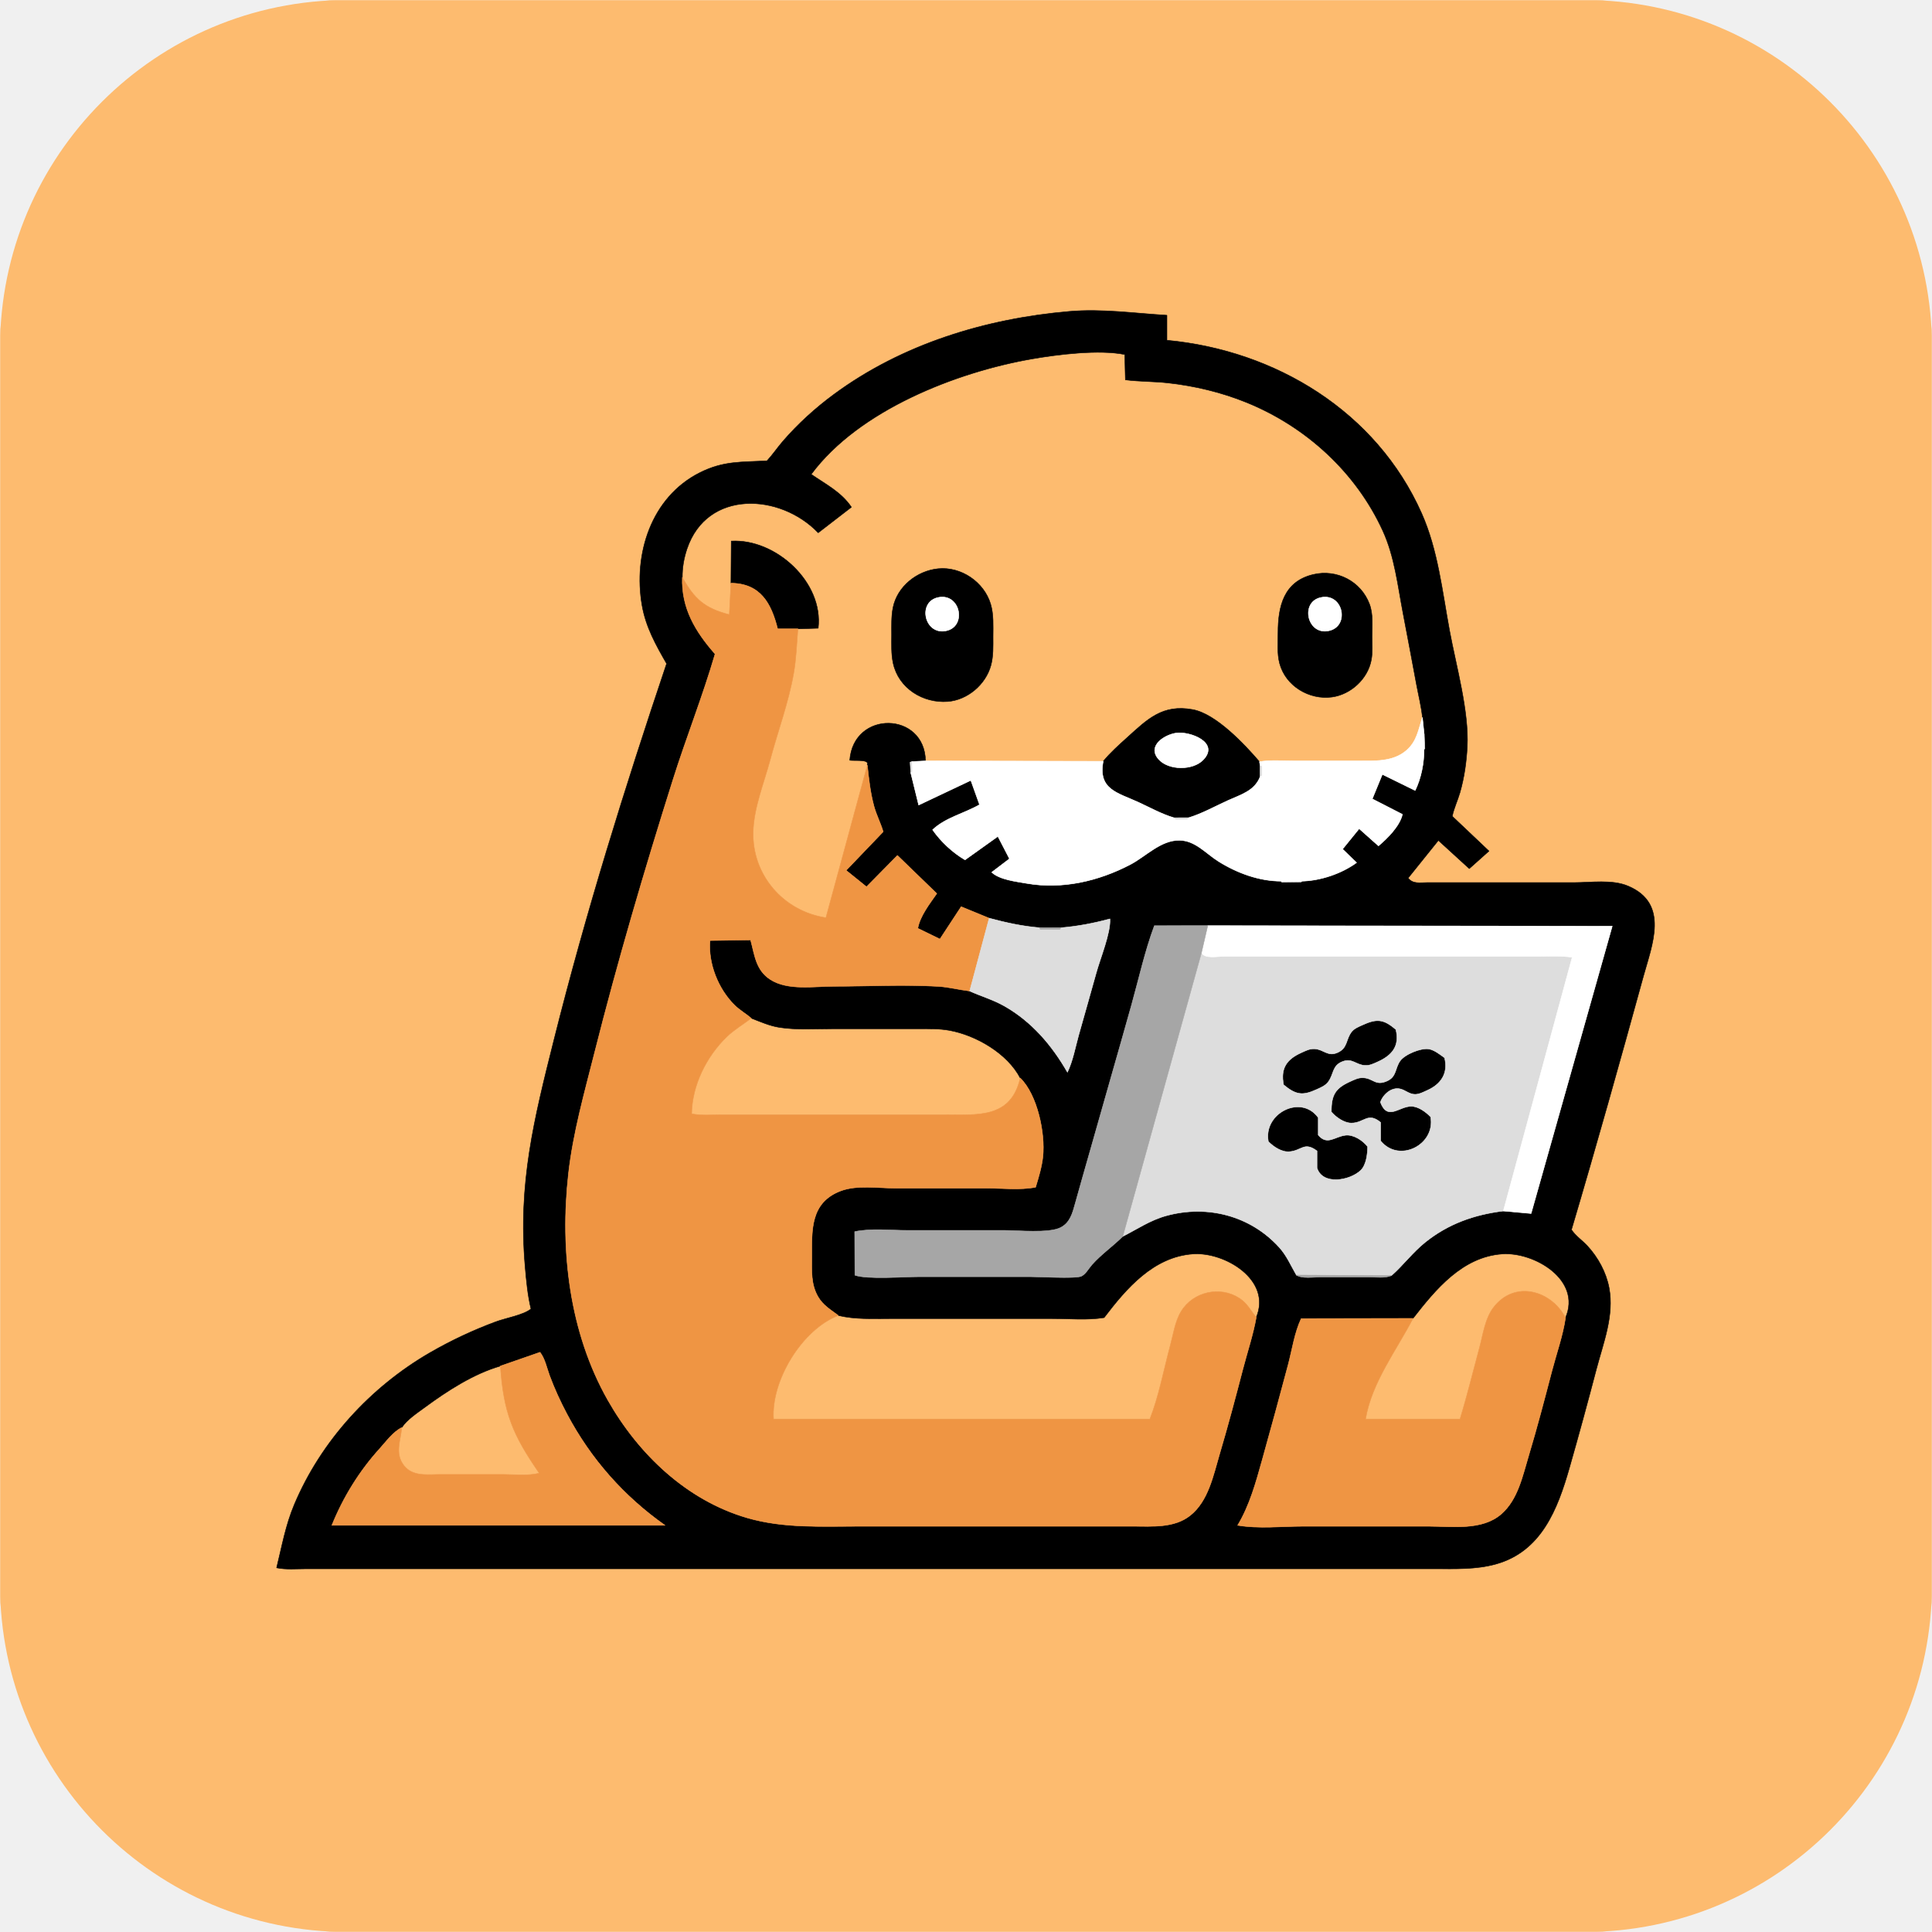
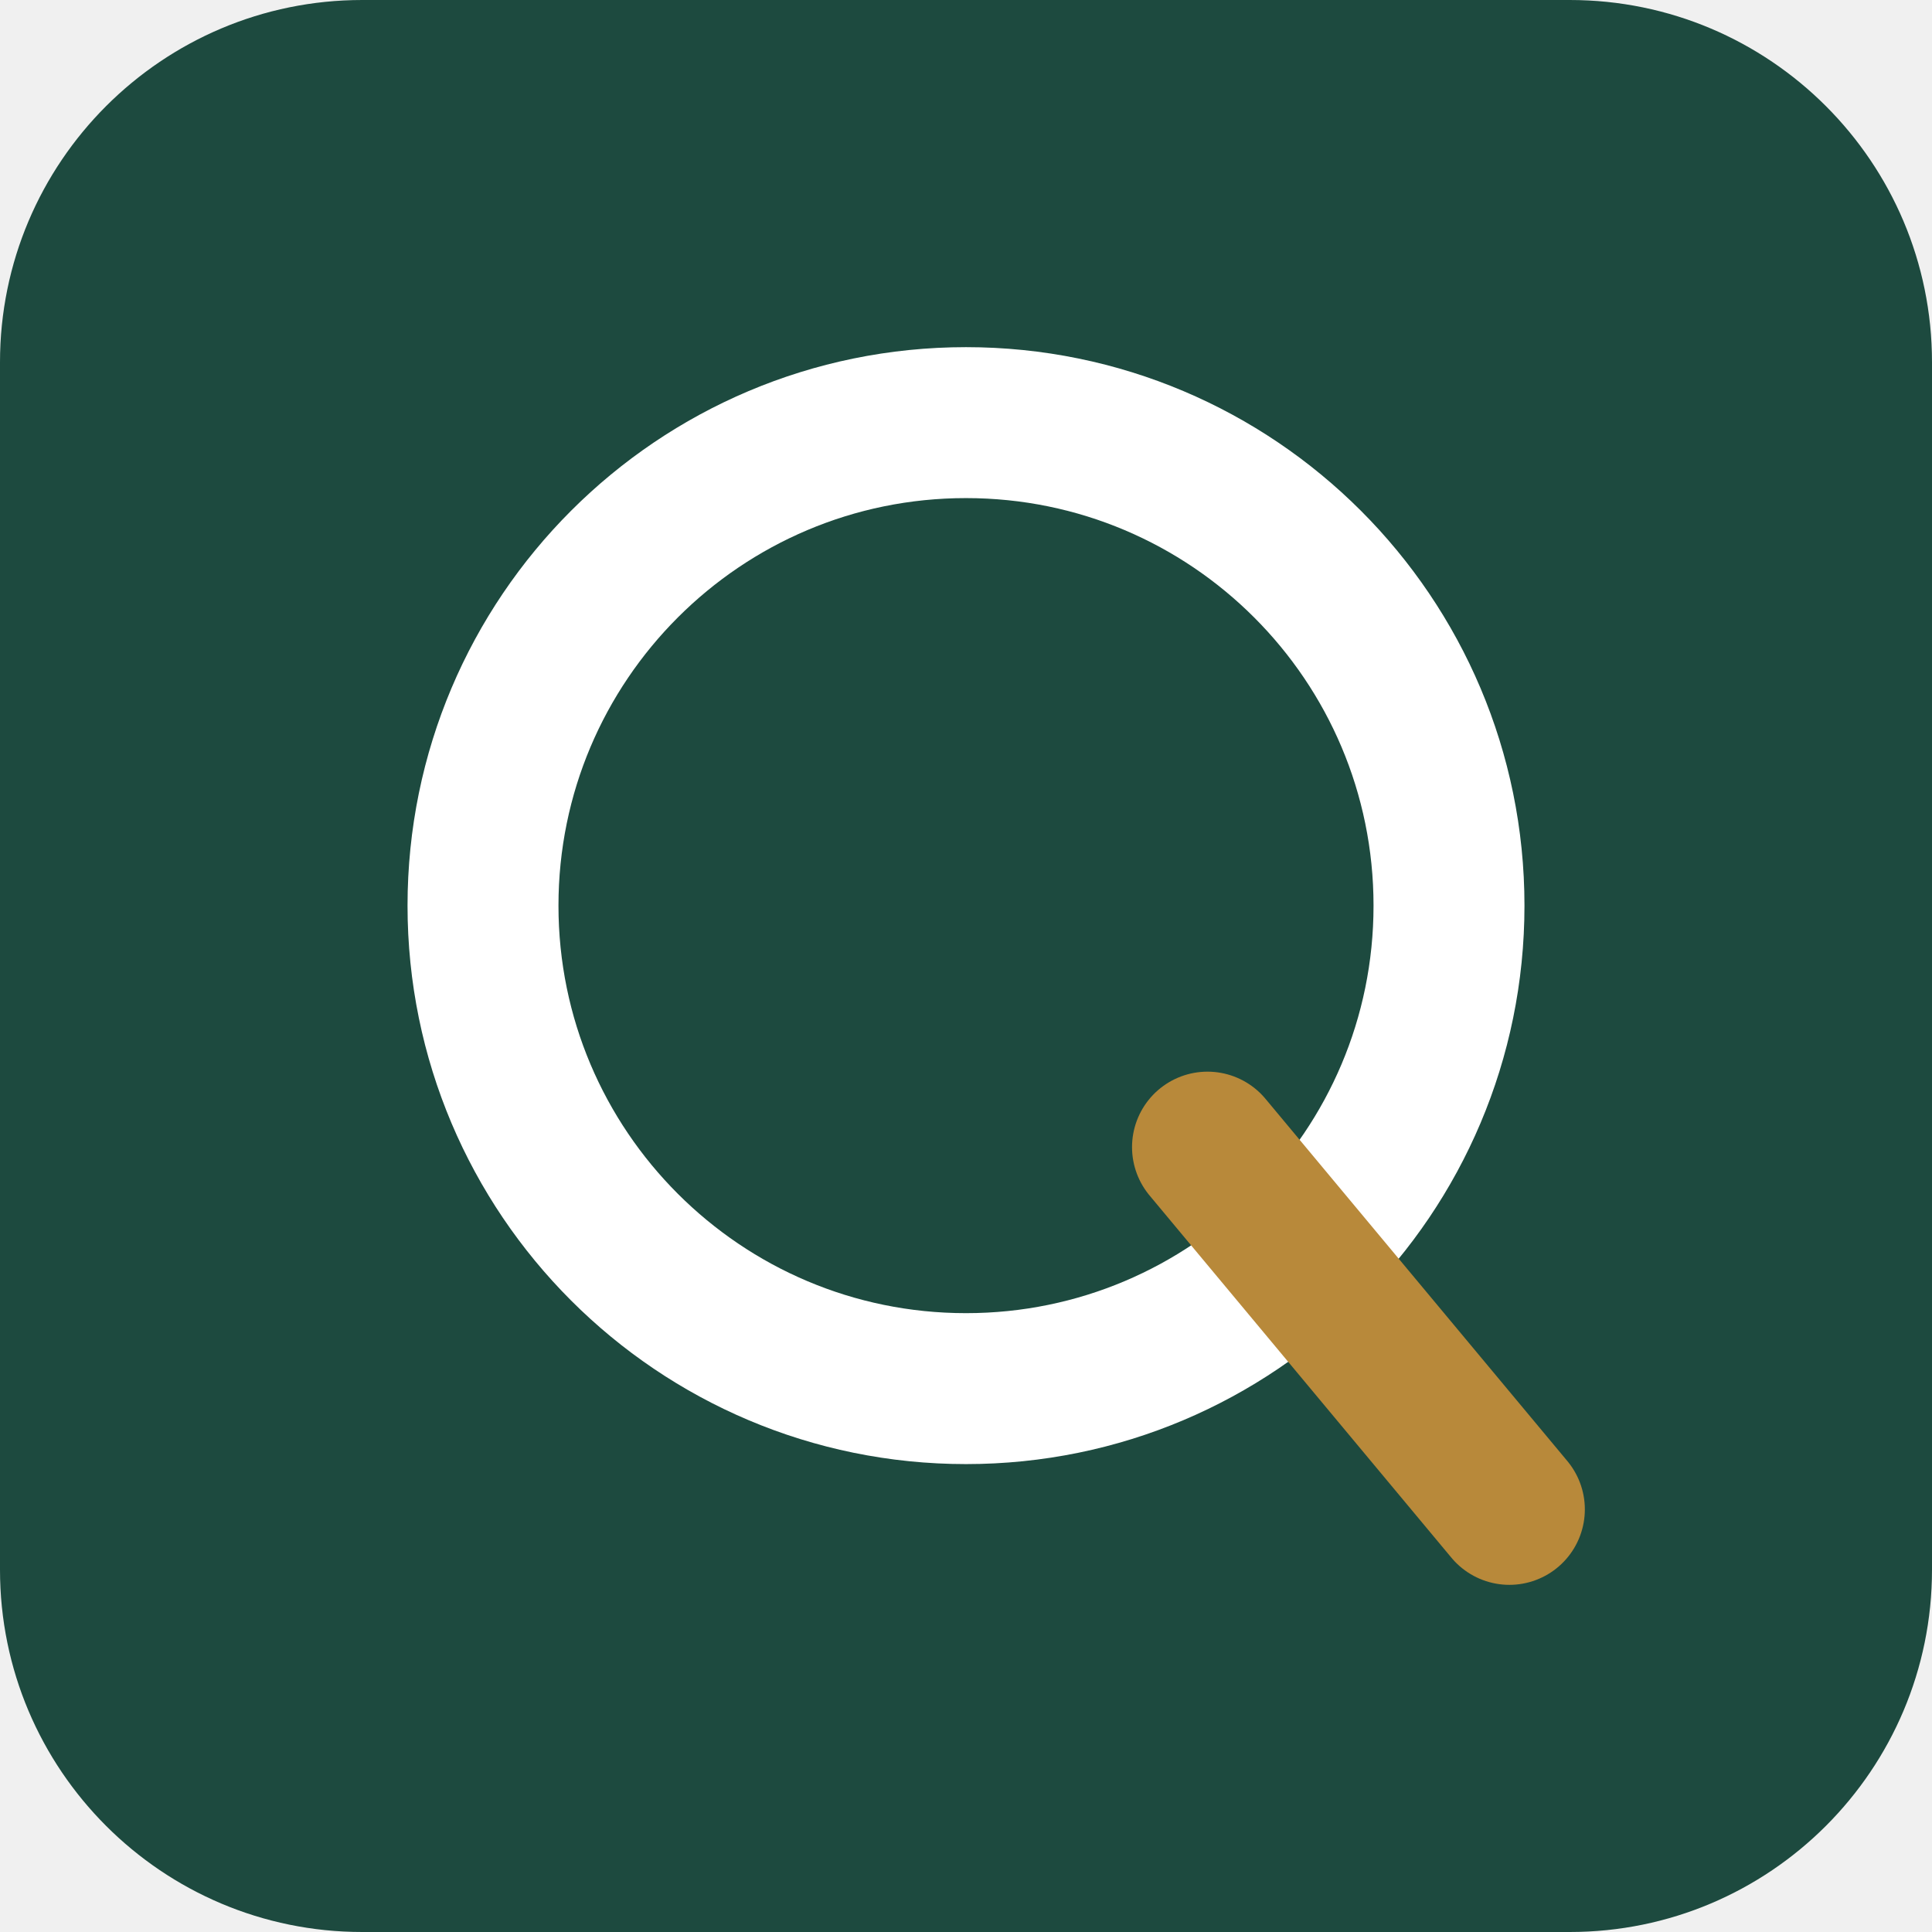
- <svg xmlns="http://www.w3.org/2000/svg" viewBox="0 0 1000 1000" width="1000" height="1000">
-   <defs>
-     <clipPath id="rounded-corners">
-       <rect width="1000" height="1000" rx="180" ry="180" />
-     </clipPath>
-   </defs>
-   <g clip-path="url(#rounded-corners)">
-     <path d="M0.25 0.25C333.42 0.25 666.58 0.25 999.75 0.25C999.75 333.42 999.75 666.58 999.75 999.75C666.58 999.75 333.42 999.75 0.25 999.75C0.25 666.58 0.25 333.42 0.25 0.25ZM603.99 163.17C587.1 162.16 570.53 159.72 553.5 161.18C510.19 164.89 466.96 178.08 431.66 204.1C422 211.21 412.89 219.48 405.05 228.59C402.28 231.82 399.88 235.39 397 238.5C383.8 239.27 374.58 238.43 362.2 244.66C337.02 257.34 327.69 286.86 332.32 313.36C334.29 324.62 339.44 333.78 345.03 343.5C323.42 407.75 303.2 472.55 286.71 538.31C276.43 579.27 268.08 612.46 271.79 655.5C272.42 662.84 273.11 670.32 274.83 677.5C270.87 680.71 261.74 682.23 256.59 684.15C244.8 688.53 233.52 693.82 222.62 700.11C191.79 717.92 166.18 745.87 152.32 778.78C147.81 789.47 145.92 800.33 143.17 811.5C148.06 812.53 153.46 812 158.5 812C168.17 812 177.83 812 187.5 812C217.5 812 247.5 812 277.5 812C371.83 812 466.17 812 560.5 812C607.5 812 654.5 812 701.5 812C715.17 812 728.83 812 742.5 812C753.14 812 763.83 812.46 774.18 809.6C797.82 803.09 806.24 781.09 812.33 759.75C817.18 742.78 821.82 725.76 826.29 708.69C829.89 694.97 835.59 680.87 832.86 666.53C831.33 658.51 827.13 650.82 821.62 644.86C818.99 642.03 815.49 639.68 813.39 636.5C826.31 592.92 838.6 549.06 850.65 505.24C855.11 489.01 864.11 467.76 842.81 458.66C834.41 455.07 823.46 456.83 814.5 456.83C795.83 456.83 777.17 456.83 758.5 456.83C751.83 456.83 745.17 456.83 738.5 456.83C734.67 456.83 731.39 457.65 728.83 454.5C734.06 448 739.28 441.5 744.5 435C749.83 439.87 755.17 444.74 760.5 449.61C763.9 446.57 767.3 443.54 770.7 440.5C764.37 434.5 758.03 428.5 751.7 422.5C752.56 418.31 754.47 414.39 755.67 410.25C757.91 402.47 759.02 394.58 759.45 386.5C760.41 368.26 753.69 344.69 750.3 326.44C746.52 306.13 744.29 284.67 735.82 265.65C712.4 213.01 660.24 181.36 603.99 176.11C603.99 171.8 603.99 167.48 603.99 163.17ZM736.25 371.33C734.13 377.8 733.41 383.72 727.94 388.45C720.91 394.53 711.17 393.83 702.5 393.83C691.5 393.83 680.5 393.83 669.5 393.83C663.7 393.83 657.59 393.33 651.9 394.26C644.13 385.21 629.4 369.49 617.38 367.28C601.63 364.38 593.87 372.31 583.33 381.84C579.01 385.74 574.71 389.58 571.02 394.05C540.36 393.98 509.7 393.92 479.04 393.85C478.62 368.25 441.75 367.53 439.83 393.5C441.69 393.85 447.77 393.17 448.86 394.69C449.45 395.52 448.65 395.23 448.94 396.08C441.79 422.39 434.65 448.69 427.5 475C405.44 471.65 389.23 452.87 389.83 430.5C390.17 418.01 395.45 405.25 398.66 393.25C402.62 378.41 408.16 363.6 410.81 348.46C412.14 340.86 412.38 333.16 413 325.49C416.5 325.38 420 325.27 423.5 325.17C426.36 301.28 401.41 278.75 378.5 280.06C378.45 287.32 378.39 294.58 378.34 301.85C378.06 307.27 377.78 312.69 377.5 318.11C364.55 314.79 359.4 309.92 353.17 298.83C353.11 293.86 353.99 288.85 355.58 284.13C365.98 253.21 403.93 255.31 423.5 275.77C429.23 271.35 434.97 266.92 440.7 262.5C435.45 254.69 427.4 250.67 419.89 245.5C444.46 212.3 495.14 192.51 534.43 185.73C547.93 183.4 568.94 180.83 582.17 183.5C582.28 187.87 582.39 192.24 582.5 196.61C589.76 197.54 597.19 197.39 604.5 198.2C618.37 199.73 632.28 203.06 645.22 208.32C675.98 220.82 701.87 244.43 715.74 274.75C721.87 288.15 723.46 303.11 726.22 317.44C728.6 329.77 730.89 342.11 733.2 354.46C734.24 360.06 735.67 365.67 736.25 371.33ZM485.57 294.36C474.68 295.44 464.41 303.52 462.21 314.56C461.31 319.14 461.5 323.86 461.5 328.5C461.5 333.43 461.24 338.47 462.3 343.31C465.13 356.28 477.75 364.05 490.5 363.11C500.76 362.35 510.17 354.32 512.88 344.45C514.22 339.55 514 334.53 514 329.5C514 323.86 514.38 318.13 512.75 312.66C509.33 301.23 497.46 293.17 485.57 294.36ZM679.75 297.35C664.44 300.96 661.5 313.9 661.5 327.5C661.5 332.69 660.98 338.21 662.3 343.29C665.37 355.06 677.68 362.41 689.46 360.79C699.27 359.44 708.07 351.26 709.81 341.45C710.51 337.56 710.17 333.44 710.17 329.5C710.17 323.93 710.83 317.94 708.83 312.63C704.39 300.87 691.96 294.47 679.75 297.35ZM388.84 527.02C393.68 528.88 398.34 531 403.54 531.8C412.35 533.15 421.61 532.5 430.5 532.5C445.5 532.5 460.5 532.5 475.5 532.5C480.83 532.5 486.09 532.37 491.36 533.32C505.13 535.8 521.46 545.22 528.08 558C523.24 579.03 506.17 577 488.5 577C459.5 577 430.5 577 401.5 577C392.17 577 382.83 577 373.5 577C368.39 577 362.96 577.49 358 576.5C358.19 561.84 365.66 546.8 376.16 536.66C380.02 532.92 384.64 530.26 388.84 527.02ZM650.23 681.9C647.36 678.3 645.55 674.6 641.54 671.98C631.52 665.44 617.56 668.57 611.34 678.8C608.2 683.96 607.32 690.6 605.75 696.37C602.35 708.91 599.92 722.43 595.18 734.5C530.25 734.5 465.32 734.5 400.39 734.5C399.02 714.68 415.08 688.09 433.93 680.9C442.69 682.99 451.5 682.5 460.5 682.5C472.17 682.5 483.83 682.5 495.5 682.5C511.83 682.5 528.17 682.5 544.5 682.5C553.33 682.5 562.82 683.43 571.5 682C583.03 666.86 597.02 650.49 617.5 649.05C633.95 647.89 658.44 662.48 650.23 681.9ZM810.31 682.07C802.85 667.85 784 662.52 773.1 676.66C768.65 682.43 767.66 690.58 765.81 697.44C762.47 709.78 759.44 722.27 755.71 734.5C739.42 734.5 723.12 734.5 706.82 734.5C710.01 715.51 722.8 698.9 731.38 682.39C743.1 667.35 756.88 650.54 777.5 649.06C794.16 647.88 818.81 662.47 810.31 682.07ZM258.99 707.06C260.66 731.36 265.39 742.68 279.11 762.5C273.34 763.99 266.54 763.17 260.5 763.17C249.5 763.17 238.5 763.17 227.5 763.17C220.94 763.17 213.5 764.34 209.01 758.47C204.2 752.18 207.41 745.62 207.94 738.9C210.81 734.68 215.79 731.46 219.9 728.43C231.44 719.93 245.12 711.05 258.99 707.06Z" fill="#fdbb6f" fill-rule="evenodd" stroke="#fdbb6f" stroke-width="0.25" stroke-linejoin="round" />
-     <path d="M603.99 163.17C603.99 167.48 603.99 171.8 603.99 176.11C660.24 181.36 712.4 213.01 735.82 265.65C744.29 284.67 746.52 306.13 750.3 326.44C753.69 344.69 760.41 368.26 759.45 386.5C759.02 394.58 757.91 402.47 755.67 410.25C754.47 414.39 752.56 418.31 751.7 422.5C758.03 428.5 764.37 434.5 770.7 440.5C767.3 443.54 763.9 446.57 760.5 449.61C755.17 444.74 749.83 439.87 744.5 435C739.28 441.5 734.06 448 728.83 454.5C731.39 457.65 734.67 456.83 738.5 456.83C745.17 456.83 751.83 456.83 758.5 456.83C777.17 456.83 795.83 456.83 814.5 456.83C823.46 456.83 834.41 455.07 842.81 458.66C864.11 467.76 855.11 489.01 850.65 505.24C838.6 549.06 826.31 592.92 813.39 636.5C815.49 639.68 818.99 642.03 821.62 644.86C827.13 650.82 831.33 658.51 832.86 666.53C835.59 680.87 829.89 694.97 826.29 708.69C821.82 725.76 817.18 742.78 812.33 759.75C806.24 781.09 797.82 803.09 774.18 809.6C763.83 812.46 753.14 812 742.5 812C728.83 812 715.17 812 701.5 812C654.5 812 607.5 812 560.5 812C466.17 812 371.83 812 277.5 812C247.5 812 217.5 812 187.5 812C177.83 812 168.17 812 158.5 812C153.46 812 148.06 812.53 143.17 811.5C145.92 800.33 147.81 789.47 152.32 778.78C166.18 745.87 191.79 717.92 222.62 700.11C233.52 693.82 244.8 688.53 256.59 684.15C261.74 682.23 270.87 680.71 274.83 677.5C273.11 670.32 272.42 662.84 271.79 655.5C268.08 612.46 276.43 579.27 286.71 538.31C303.2 472.55 323.42 407.75 345.03 343.5C339.44 333.78 334.29 324.62 332.32 313.36C327.69 286.86 337.02 257.34 362.2 244.66C374.58 238.43 383.8 239.27 397 238.5C399.88 235.39 402.28 231.82 405.05 228.59C412.89 219.48 422 211.21 431.66 204.1C466.96 178.08 510.19 164.89 553.5 161.18C570.53 159.72 587.1 162.16 603.99 163.17ZM353.17 298.83C352.6 314.8 359.98 326.99 370.12 338.5C363.71 360.44 355.17 381.89 348.29 403.71C333.52 450.51 319.66 497.68 307.65 545.25C302.45 565.86 296.62 586.31 294.23 607.5C289.77 647.13 294.71 689.67 314.67 724.79C330.51 752.65 355.43 776.53 386.77 785.65C405.63 791.13 425.07 790 444.5 790C472.17 790 499.83 790 527.5 790C547.17 790 566.83 790 586.5 790C596.35 790 607.69 790.99 615.96 784.48C625.45 777 628 763.63 631.25 752.66C635.57 738.1 639.48 723.41 643.3 708.71C645.61 699.83 648.61 690.93 650.23 681.9C658.44 662.48 633.95 647.89 617.5 649.05C597.02 650.49 583.03 666.86 571.5 682C562.82 683.43 553.33 682.5 544.5 682.5C528.17 682.5 511.83 682.5 495.5 682.5C483.83 682.5 472.17 682.5 460.5 682.5C451.5 682.5 442.69 682.99 433.93 680.9C429.96 677.92 425.98 675.67 423.38 671.14C419.65 664.65 420.17 657.73 420.17 650.5C420.17 636.51 419.42 622.5 434.96 616.48C443.44 613.2 454.53 615 463.5 615C479.17 615 494.83 615 510.5 615C518.76 615 527.99 616.09 536.03 614.5C537.61 609.29 539.26 603.94 539.82 598.5C541.04 586.57 536.98 566.72 528.08 558C521.46 545.22 505.13 535.8 491.36 533.32C486.09 532.37 480.83 532.5 475.5 532.5C460.5 532.5 445.5 532.5 430.5 532.5C421.61 532.5 412.35 533.15 403.54 531.8C398.34 531 393.68 528.88 388.84 527.02C386.07 524.69 382.84 522.86 380.21 520.26C371.75 511.91 366.46 498.68 367.5 486.83C374.5 486.72 381.5 486.61 388.5 486.51C390.61 494.3 391.18 502.06 398.62 506.93C407.65 512.84 421.29 510.51 431.5 510.51C449.41 510.51 467.63 509.52 485.5 510.55C491.09 510.88 496.41 512.31 501.9 512.97C507.85 515.67 514.04 517.42 519.79 520.68C534.01 528.74 544.47 540.98 552.5 555C555.32 549.09 556.58 542.07 558.33 535.75C561.29 525.08 564.43 514.45 567.35 503.76C569.42 496.17 574.96 482.87 574.5 475.61C566.09 477.88 557.86 479.46 549.17 480.19C545.45 480.18 541.72 480.17 538 480.17C529.09 479.43 520.61 477.56 512 475.25C507.17 473.27 502.33 471.29 497.5 469.3C493.83 474.89 490.17 480.48 486.5 486.07C482.69 484.21 478.87 482.36 475.06 480.5C476.19 474.16 481.19 467.77 484.88 462.5C478.09 455.92 471.29 449.35 464.5 442.77C459.17 448.18 453.83 453.59 448.5 459C444.99 456.17 441.47 453.33 437.96 450.5C444.35 443.83 450.74 437.17 457.14 430.5C455.81 426 453.59 421.79 452.35 417.23C450.48 410.28 449.69 403.21 448.94 396.08C448.65 395.23 449.45 395.52 448.86 394.69C447.77 393.17 441.69 393.85 439.83 393.5C441.75 367.53 478.62 368.25 479.04 393.85C476.72 393.96 474.4 394.08 472.08 394.19C471.74 394.3 471.41 394.4 471.08 394.5C471.18 396.33 471.29 398.17 471.4 400C472.76 405.57 474.13 411.13 475.5 416.7C484.5 412.44 493.5 408.18 502.5 403.93C504 408.12 505.5 412.31 507 416.5C499.15 421.03 489.43 423.14 482.7 429.5C487.04 435.67 492.99 441.25 499.5 445.07C505.17 441.02 510.83 436.98 516.5 432.93C518.5 436.79 520.5 440.64 522.5 444.5C519.43 446.83 516.37 449.17 513.3 451.5C517.46 455.37 525.92 456.27 531.44 457.24C549.84 460.44 568.63 456.06 585 447.5C593.19 443.21 600.78 434.81 610.5 434.94C618.72 435.05 624.14 441.75 630.67 445.84C640.28 451.86 651.66 456.07 663.08 456.1C663.22 456.28 663.36 456.46 663.5 456.64C666.83 456.6 670.17 456.55 673.5 456.51C673.61 456.37 673.73 456.23 673.84 456.1C683.49 455.87 694.35 452.21 702.17 446.5C699.75 444.17 697.33 441.83 694.92 439.5C697.78 435.98 700.64 432.45 703.5 428.93C706.83 431.9 710.17 434.86 713.5 437.83C718.21 433.87 724.53 427.54 725.9 421.5C720.7 418.83 715.5 416.17 710.3 413.5C712.03 409.28 713.77 405.05 715.5 400.83C721.17 403.61 726.83 406.39 732.5 409.17C735.63 402.66 737.1 395.04 737.1 387.84C737.23 387.73 737.37 387.61 737.51 387.5C737.39 384.99 737.27 382.49 737.15 379.98C736.85 377.1 736.55 374.22 736.25 371.33C735.67 365.67 734.24 360.06 733.2 354.46C730.89 342.11 728.6 329.77 726.22 317.44C723.46 303.11 721.87 288.15 715.74 274.75C701.87 244.43 675.98 220.82 645.22 208.32C632.28 203.06 618.37 199.73 604.5 198.2C597.19 197.39 589.76 197.54 582.5 196.61C582.39 192.24 582.28 187.87 582.17 183.5C568.94 180.83 547.93 183.4 534.43 185.73C495.14 192.51 444.46 212.3 419.89 245.5C427.4 250.67 435.45 254.69 440.7 262.5C434.97 266.92 429.23 271.35 423.5 275.77C403.93 255.31 365.98 253.21 355.58 284.13C353.99 288.85 353.11 293.86 353.17 298.83ZM413 325.49C409.5 325.49 406 325.49 402.5 325.49C399.23 312.4 393.68 301.99 378.34 301.85C378.39 294.58 378.45 287.32 378.5 280.06C401.41 278.75 426.36 301.28 423.5 325.17C420 325.27 416.5 325.38 413 325.49ZM485.57 294.36C497.46 293.17 509.33 301.23 512.75 312.66C514.38 318.13 514 323.86 514 329.5C514 334.53 514.22 339.55 512.88 344.45C510.17 354.32 500.76 362.35 490.5 363.11C477.75 364.05 465.13 356.28 462.3 343.31C461.24 338.47 461.5 333.43 461.5 328.5C461.5 323.86 461.31 319.14 462.21 314.56C464.41 303.52 474.68 295.44 485.57 294.36ZM679.75 297.35C691.96 294.47 704.39 300.87 708.83 312.63C710.83 317.94 710.17 323.93 710.17 329.5C710.17 333.44 710.51 337.56 709.81 341.45C708.07 351.26 699.27 359.44 689.46 360.79C677.68 362.41 665.37 355.06 662.3 343.29C660.98 338.21 661.5 332.69 661.5 327.5C661.5 313.9 664.44 300.96 679.75 297.35ZM485.65 309.24C474.86 311.46 478.37 328.32 489.19 326.59C500.69 324.75 497.23 306.85 485.65 309.24ZM683.66 309.27C673.05 311.55 676.45 328.28 687.19 326.59C698.91 324.74 695.41 306.75 683.66 309.27ZM651.9 394.26C651.99 394.81 652.09 395.37 652.18 395.92C652.19 398 652.2 400.08 652.2 402.16C649.28 409.4 642.39 411.26 635.75 414.26C629.03 417.29 622.38 421.06 615.32 423.23C612.75 423.25 610.19 423.26 607.62 423.27C601.26 421.38 595.26 418.03 589.25 415.26C578.35 410.25 568.24 408.67 571.02 394.05C574.71 389.58 579.01 385.74 583.33 381.84C593.87 372.31 601.63 364.38 617.38 367.28C629.4 369.49 644.13 385.21 651.9 394.26ZM608.81 379.42C602.82 380.28 593.67 386 599.6 392.88C604.76 398.85 617.44 398.89 622.82 393.26C631.42 384.25 615.82 378.42 608.81 379.42ZM581.12 639.97C588.68 636.13 595.32 631.54 603.66 629.26C624.9 623.43 647.13 629.19 662.01 645.49C665.98 649.83 668.14 655.01 671.02 660C674.07 661.96 679.66 661 683.5 661C691.83 661 700.17 661 708.5 661C712.24 661 716.86 661.66 720.17 660.27C726.29 654.87 731.14 648.25 737.6 643.06C749.58 633.43 763.01 628.68 778.13 626.82C782.92 627.25 787.71 627.68 792.5 628.12C806.5 578.54 820.5 528.97 834.5 479.39C764.71 479.3 694.92 479.2 625.13 479.11C615.92 479.12 606.71 479.13 597.5 479.14C592.57 492.4 589.47 506.61 585.66 520.24C578.68 545.19 571.45 570.07 564.43 595C561.79 604.36 559.06 613.69 556.48 623.07C555.12 628 553.85 632.92 548.91 635.42C542.89 638.46 526.76 636.84 519.5 636.84C502.83 636.84 486.17 636.84 469.5 636.84C460.72 636.84 450.94 635.69 442.39 637.5C442.43 645.01 442.46 652.53 442.5 660.04C448.88 662.32 467.7 660.83 475.5 660.83C494.83 660.83 514.17 660.83 533.5 660.83C538.7 660.83 555.39 661.86 559.3 660.7C561.66 660 563.58 656.42 565.15 654.65C570.02 649.17 576 645.06 581.12 639.97ZM722.5 532.9C724.61 541.48 720.46 546.32 713.13 549.6C710.98 550.56 708.95 551.62 706.5 551.47C701.82 551.19 699.91 547.55 694.92 549.45C689.43 551.55 690.47 556.03 687.5 559.99C686 562 683.69 562.91 681.48 563.92C674.07 567.32 670.66 566.65 664.39 561.5C662.7 552.92 665.98 548.31 673.44 544.92C675.75 543.87 677.87 542.72 680.5 542.88C685.19 543.17 687.25 547.06 692.31 544.81C697.67 542.43 696.48 538.06 699.57 534.09C700.96 532.31 703.11 531.49 705.09 530.58C712.58 527.14 716.16 527.4 722.5 532.9ZM747.7 547.5C749.71 555.49 745.9 561.18 738.81 564.34C736.83 565.23 734.72 566.4 732.5 566.43C729.51 566.46 727.57 564.33 724.82 563.64C720.24 562.49 715.81 566.59 714.5 570.51C718.26 580.36 724.16 572.58 730.5 572.63C734.11 572.65 738.15 575.6 740.5 578.13C743.15 592.63 724.06 602.23 714.62 590.5C714.62 587.32 714.62 584.14 714.62 580.96C707.98 575.44 706.07 581.28 699.5 581.3C695.71 581.3 691.46 578.27 689.11 575.5C689.07 566.5 691.24 563.18 699.19 559.63C701.29 558.69 703.12 557.76 705.5 557.85C710.89 558.06 711.88 562.27 718 559.49C722.93 557.26 721.99 553.02 724.65 549.19C727.06 545.71 735.42 542.34 739.48 542.95C742.36 543.39 745.39 545.84 747.7 547.5ZM682.32 578.5C682.32 581.5 682.32 584.5 682.32 587.5C687.05 593.07 690.87 588.2 696.5 587.6C700.69 587.16 705.41 590.32 707.89 593.5C707.83 597.27 707.22 603 704.28 605.8C698.61 611.17 684.48 613.63 681.68 604.5C681.68 601.57 681.68 598.65 681.68 595.72C675.04 590.79 673.91 595.53 667.5 596.1C663.43 596.46 659.25 593.65 656.5 590.87C653.72 576.19 673.49 566.16 682.32 578.5ZM731.38 682.39C712.08 682.43 692.79 682.46 673.49 682.5C670.05 689.78 668.81 698.58 666.75 706.38C662.39 722.86 657.88 739.29 653.3 755.71C650.06 767.3 646.84 779.11 640.61 789.5C651.4 791.37 663.51 790 674.5 790C696.17 790 717.83 790 739.5 790C751.69 790 767.19 792.35 777.13 783.6C785.66 776.11 788.07 764.01 791.2 753.61C795.58 739.07 799.42 724.35 803.26 709.66C805.63 700.58 808.94 691.36 810.31 682.07C818.81 662.47 794.16 647.88 777.5 649.06C756.88 650.54 743.1 667.35 731.38 682.39ZM258.99 707.06C245.12 711.05 231.44 719.93 219.9 728.43C215.79 731.46 210.81 734.68 207.94 738.9C203.31 741.26 199.91 746.1 196.44 749.92C185.96 761.48 177.6 775.05 171.77 789.5C229.25 789.5 286.73 789.5 344.2 789.5C322.83 774.44 305.78 755.13 293.51 732C290.1 725.57 287.01 718.87 284.48 712.04C283.02 708.09 282.06 703.14 279.5 699.93C272.66 702.3 265.83 704.68 258.99 707.06Z" fill="#000000" fill-rule="evenodd" stroke="#000000" stroke-width="0.25" stroke-linejoin="round" />
-     <path d="M353.17 298.83C359.4 309.92 364.55 314.79 377.5 318.11C377.78 312.69 378.06 307.27 378.34 301.85C393.68 301.99 399.23 312.4 402.5 325.49C406 325.49 409.5 325.49 413 325.49C412.38 333.16 412.14 340.86 410.81 348.46C408.16 363.6 402.62 378.41 398.66 393.25C395.45 405.25 390.17 418.01 389.83 430.5C389.23 452.87 405.44 471.65 427.5 475C434.65 448.69 441.79 422.39 448.94 396.08C449.69 403.21 450.48 410.28 452.35 417.23C453.59 421.79 455.81 426 457.14 430.5C450.74 437.17 444.35 443.83 437.96 450.5C441.47 453.33 444.99 456.17 448.5 459C453.83 453.59 459.17 448.18 464.5 442.77C471.29 449.35 478.09 455.92 484.88 462.5C481.19 467.77 476.19 474.16 475.06 480.5C478.87 482.36 482.69 484.21 486.5 486.07C490.17 480.48 493.83 474.89 497.5 469.3C502.33 471.29 507.17 473.27 512 475.25C508.63 487.83 505.27 500.4 501.9 512.97C496.41 512.31 491.09 510.88 485.5 510.55C467.63 509.52 449.41 510.51 431.5 510.51C421.29 510.51 407.65 512.84 398.62 506.93C391.18 502.06 390.61 494.3 388.5 486.51C381.5 486.61 374.5 486.72 367.5 486.83C366.46 498.68 371.75 511.91 380.21 520.26C382.84 522.86 386.07 524.69 388.84 527.02C384.64 530.26 380.02 532.92 376.16 536.66C365.66 546.8 358.19 561.84 358 576.5C362.96 577.49 368.39 577 373.5 577C382.83 577 392.17 577 401.5 577C430.5 577 459.5 577 488.5 577C506.17 577 523.24 579.03 528.08 558C536.98 566.72 541.04 586.57 539.82 598.5C539.26 603.94 537.61 609.29 536.03 614.5C527.99 616.09 518.76 615 510.5 615C494.83 615 479.17 615 463.5 615C454.53 615 443.44 613.2 434.96 616.48C419.42 622.5 420.17 636.51 420.17 650.5C420.17 657.73 419.65 664.65 423.38 671.14C425.98 675.67 429.96 677.92 433.93 680.9C415.08 688.09 399.02 714.68 400.39 734.5C465.32 734.5 530.25 734.5 595.18 734.5C599.92 722.43 602.35 708.91 605.75 696.37C607.32 690.6 608.2 683.96 611.34 678.8C617.56 668.57 631.52 665.44 641.54 671.98C645.55 674.6 647.36 678.3 650.23 681.9C648.61 690.93 645.61 699.83 643.3 708.71C639.48 723.41 635.57 738.1 631.25 752.66C628 763.63 625.45 777 615.96 784.48C607.69 790.99 596.35 790 586.5 790C566.83 790 547.17 790 527.5 790C499.83 790 472.17 790 444.5 790C425.07 790 405.63 791.13 386.77 785.65C355.43 776.53 330.51 752.65 314.67 724.79C294.71 689.67 289.77 647.13 294.23 607.5C296.62 586.31 302.45 565.86 307.65 545.25C319.66 497.68 333.52 450.51 348.29 403.71C355.17 381.89 363.71 360.44 370.12 338.5C359.98 326.99 352.6 314.8 353.17 298.83ZM810.31 682.07C808.94 691.36 805.63 700.58 803.26 709.66C799.42 724.35 795.58 739.07 791.2 753.61C788.07 764.01 785.66 776.11 777.13 783.6C767.19 792.35 751.69 790 739.5 790C717.83 790 696.17 790 674.5 790C663.51 790 651.4 791.37 640.61 789.5C646.84 779.11 650.06 767.3 653.3 755.71C657.88 739.29 662.39 722.86 666.75 706.38C668.81 698.58 670.05 689.78 673.49 682.5C692.79 682.46 712.08 682.43 731.38 682.39C722.8 698.9 710.01 715.51 706.82 734.5C723.12 734.5 739.42 734.5 755.71 734.5C759.44 722.27 762.47 709.78 765.81 697.44C767.66 690.58 768.65 682.43 773.1 676.66C784 662.52 802.85 667.85 810.31 682.07ZM207.94 738.9C207.41 745.62 204.2 752.18 209.01 758.47C213.5 764.34 220.94 763.17 227.5 763.17C238.5 763.17 249.5 763.17 260.5 763.17C266.54 763.17 273.34 763.99 279.11 762.5C265.39 742.68 260.66 731.36 258.99 707.06C265.83 704.68 272.66 702.3 279.5 699.93C282.06 703.14 283.02 708.09 284.48 712.04C287.01 718.87 290.1 725.57 293.51 732C305.78 755.13 322.83 774.44 344.2 789.5C286.73 789.5 229.25 789.5 171.77 789.5C177.6 775.05 185.96 761.48 196.44 749.92C199.91 746.1 203.31 741.26 207.94 738.9Z" fill="#ef9543" fill-rule="evenodd" stroke="#ef9543" stroke-width="0.25" stroke-linejoin="round" />
-     <path d="M737.15 379.98C737.27 382.49 737.39 384.99 737.51 387.5C737.37 387.61 737.23 387.73 737.1 387.84C737.11 385.22 737.13 382.6 737.15 379.98ZM472.08 394.19C472.16 395.96 472.24 397.73 472.32 399.5C472.01 399.67 471.71 399.83 471.4 400C471.29 398.17 471.18 396.33 471.08 394.5C471.41 394.4 471.74 394.3 472.08 394.19ZM652.18 395.92C652.53 396.11 652.88 396.31 653.23 396.5C653.23 398.17 653.23 399.83 653.23 401.5C652.89 401.72 652.55 401.94 652.2 402.16C652.2 400.08 652.19 398 652.18 395.92ZM607.62 423.27C610.19 423.26 612.75 423.25 615.32 423.23C615.05 423.59 614.77 423.94 614.5 424.29C612.5 424.3 610.5 424.31 608.5 424.32C608.21 423.97 607.91 423.62 607.62 423.27ZM663.08 456.1C666.66 456.1 670.25 456.1 673.84 456.1C673.73 456.23 673.61 456.37 673.5 456.51C670.17 456.55 666.83 456.6 663.5 456.64C663.36 456.46 663.22 456.28 663.08 456.1ZM512 475.25C520.61 477.56 529.09 479.43 538 480.17C538.17 480.44 538.33 480.72 538.5 481C541.83 481 545.17 481 548.5 481C548.72 480.73 548.95 480.46 549.17 480.19C557.86 479.46 566.09 477.88 574.5 475.61C574.96 482.87 569.42 496.17 567.35 503.76C564.43 514.45 561.29 525.08 558.33 535.75C556.58 542.07 555.32 549.09 552.5 555C544.47 540.98 534.01 528.74 519.79 520.68C514.04 517.42 507.85 515.67 501.9 512.97C505.27 500.4 508.63 487.83 512 475.25ZM621.88 493.09C623.56 496.42 629.97 495 633.5 495C645.17 495 656.83 495 668.5 495C700.5 495 732.5 495 764.5 495C774.83 495 785.17 495 795.5 495C801.56 495 807.79 494.58 813.76 495.5C801.88 539.27 790.01 583.05 778.13 626.82C763.01 628.68 749.58 633.43 737.6 643.06C731.14 648.25 726.29 654.87 720.17 660.27C703.78 660.18 687.4 660.09 671.02 660C668.14 655.01 665.98 649.83 662.01 645.49C647.13 629.19 624.9 623.43 603.66 629.26C595.32 631.54 588.68 636.13 581.12 639.97C594.71 591.01 608.29 542.05 621.88 493.09ZM722.5 532.9C716.16 527.4 712.58 527.14 705.09 530.58C703.11 531.49 700.96 532.31 699.57 534.09C696.48 538.06 697.67 542.43 692.31 544.81C687.25 547.06 685.19 543.17 680.5 542.88C677.87 542.72 675.75 543.87 673.44 544.92C665.98 548.31 662.7 552.92 664.39 561.5C670.66 566.65 674.07 567.32 681.48 563.92C683.69 562.91 686 562 687.5 559.99C690.47 556.03 689.43 551.55 694.92 549.45C699.91 547.55 701.82 551.19 706.5 551.47C708.95 551.62 710.98 550.56 713.13 549.6C720.46 546.32 724.61 541.48 722.5 532.9ZM747.7 547.5C745.39 545.84 742.36 543.39 739.48 542.95C735.42 542.34 727.06 545.71 724.65 549.19C721.99 553.02 722.93 557.26 718 559.49C711.88 562.27 710.89 558.06 705.5 557.85C703.12 557.76 701.29 558.69 699.19 559.63C691.24 563.18 689.07 566.5 689.11 575.5C691.46 578.27 695.71 581.3 699.5 581.3C706.07 581.28 707.98 575.44 714.62 580.96C714.62 584.14 714.62 587.32 714.62 590.5C724.06 602.23 743.15 592.63 740.5 578.13C738.15 575.6 734.11 572.65 730.5 572.63C724.16 572.58 718.26 580.36 714.5 570.51C715.81 566.59 720.24 562.49 724.82 563.64C727.57 564.33 729.51 566.46 732.5 566.43C734.72 566.4 736.83 565.23 738.81 564.34C745.9 561.18 749.71 555.49 747.7 547.5ZM682.32 578.5C673.49 566.16 653.72 576.19 656.5 590.87C659.25 593.65 663.43 596.46 667.5 596.1C673.91 595.53 675.04 590.79 681.68 595.72C681.68 598.65 681.68 601.57 681.68 604.5C684.48 613.63 698.61 611.17 704.28 605.8C707.22 603 707.83 597.27 707.89 593.5C705.41 590.32 700.69 587.16 696.5 587.6C690.87 588.2 687.05 593.07 682.32 587.5C682.32 584.5 682.32 581.5 682.32 578.5Z" fill="#dddddd" fill-rule="evenodd" stroke="#dddddd" stroke-width="0.25" stroke-linejoin="round" />
-     <path d="M485.65 309.24C497.23 306.85 500.69 324.75 489.19 326.59C478.37 328.32 474.86 311.46 485.65 309.24ZM683.66 309.27C695.41 306.75 698.91 324.74 687.19 326.59C676.45 328.28 673.05 311.55 683.66 309.27ZM736.25 371.33C736.55 374.22 736.85 377.1 737.15 379.98C737.13 382.6 737.11 385.22 737.1 387.84C737.1 395.04 735.63 402.66 732.5 409.17C726.83 406.39 721.17 403.61 715.5 400.83C713.77 405.05 712.03 409.28 710.3 413.5C715.5 416.17 720.7 418.83 725.9 421.5C724.53 427.54 718.21 433.87 713.5 437.83C710.17 434.86 706.83 431.9 703.5 428.93C700.64 432.45 697.78 435.98 694.92 439.5C697.33 441.83 699.75 444.17 702.17 446.5C694.35 452.21 683.49 455.87 673.84 456.1C670.25 456.1 666.66 456.1 663.08 456.1C651.66 456.07 640.28 451.86 630.67 445.84C624.14 441.75 618.72 435.05 610.5 434.94C600.78 434.81 593.19 443.21 585 447.5C568.63 456.06 549.84 460.44 531.44 457.24C525.92 456.27 517.46 455.37 513.3 451.5C516.37 449.17 519.43 446.83 522.5 444.5C520.5 440.64 518.5 436.79 516.5 432.93C510.83 436.98 505.17 441.02 499.5 445.07C492.99 441.25 487.04 435.67 482.7 429.5C489.43 423.14 499.15 421.03 507 416.5C505.5 412.31 504 408.12 502.5 403.93C493.5 408.18 484.5 412.44 475.5 416.7C474.13 411.13 472.76 405.57 471.4 400C471.71 399.83 472.01 399.67 472.32 399.5C472.24 397.73 472.16 395.96 472.08 394.19C474.4 394.08 476.72 393.96 479.04 393.85C509.7 393.92 540.36 393.98 571.02 394.05C568.24 408.67 578.35 410.25 589.25 415.26C595.26 418.03 601.26 421.38 607.62 423.27C607.91 423.62 608.21 423.97 608.5 424.32C610.5 424.31 612.5 424.3 614.5 424.29C614.77 423.94 615.05 423.59 615.32 423.23C622.38 421.06 629.03 417.29 635.75 414.26C642.39 411.26 649.28 409.4 652.2 402.16C652.55 401.94 652.89 401.72 653.23 401.5C653.23 399.83 653.23 398.17 653.23 396.5C652.88 396.31 652.53 396.11 652.18 395.92C652.09 395.37 651.99 394.81 651.9 394.26C657.59 393.33 663.7 393.83 669.5 393.83C680.5 393.83 691.5 393.83 702.5 393.83C711.17 393.83 720.91 394.53 727.94 388.45C733.41 383.72 734.13 377.8 736.25 371.33ZM608.81 379.42C615.82 378.42 631.42 384.25 622.82 393.26C617.44 398.89 604.76 398.85 599.6 392.88C593.67 386 602.82 380.28 608.81 379.42ZM625.13 479.11C694.92 479.2 764.71 479.3 834.5 479.39C820.5 528.97 806.5 578.54 792.5 628.12C787.71 627.68 782.92 627.25 778.13 626.82C790.01 583.05 801.88 539.27 813.76 495.5C807.79 494.58 801.56 495 795.5 495C785.17 495 774.83 495 764.5 495C732.5 495 700.5 495 668.5 495C656.83 495 645.17 495 633.5 495C629.97 495 623.56 496.42 621.88 493.09C622.96 488.43 624.05 483.77 625.13 479.11Z" fill="#ffffff" fill-rule="evenodd" stroke="#ffffff" stroke-width="0.25" stroke-linejoin="round" />
-     <path d="M625.13 479.11C624.05 483.77 622.96 488.43 621.88 493.09C608.29 542.05 594.71 591.01 581.12 639.97C576 645.06 570.02 649.17 565.15 654.65C563.58 656.42 561.66 660 559.3 660.7C555.39 661.86 538.7 660.83 533.5 660.83C514.17 660.83 494.83 660.83 475.5 660.83C467.7 660.83 448.88 662.32 442.5 660.04C442.46 652.53 442.43 645.01 442.39 637.5C450.94 635.69 460.72 636.84 469.5 636.84C486.17 636.84 502.83 636.84 519.5 636.84C526.76 636.84 542.89 638.46 548.91 635.42C553.85 632.92 555.12 628 556.48 623.07C559.06 613.69 561.79 604.36 564.43 595C571.45 570.07 578.68 545.19 585.66 520.24C589.47 506.61 592.57 492.4 597.5 479.14C606.71 479.13 615.92 479.12 625.13 479.11ZM538 480.17C541.72 480.17 545.45 480.18 549.17 480.19C548.95 480.46 548.72 480.73 548.5 481C545.17 481 541.83 481 538.5 481C538.33 480.72 538.17 480.44 538 480.17ZM671.02 660C687.4 660.09 703.78 660.18 720.17 660.27C716.86 661.66 712.24 661 708.5 661C700.17 661 691.83 661 683.5 661C679.66 661 674.07 661.96 671.02 660Z" fill="#a6a6a6" fill-rule="evenodd" stroke="#a6a6a6" stroke-width="0.25" stroke-linejoin="round" />
-   </g>
+ <svg xmlns="http://www.w3.org/2000/svg" viewBox="0 0 32 32">
+   <rect width="32" height="32" rx="6" fill="#1d4a3f" />
+   <circle cx="16" cy="15" r="8" fill="none" stroke="#fff" stroke-width="2.5" />
+   <path d="M20 19l5 6" fill="none" stroke="#b8893a" stroke-width="2.5" stroke-linecap="round" />
</svg>
